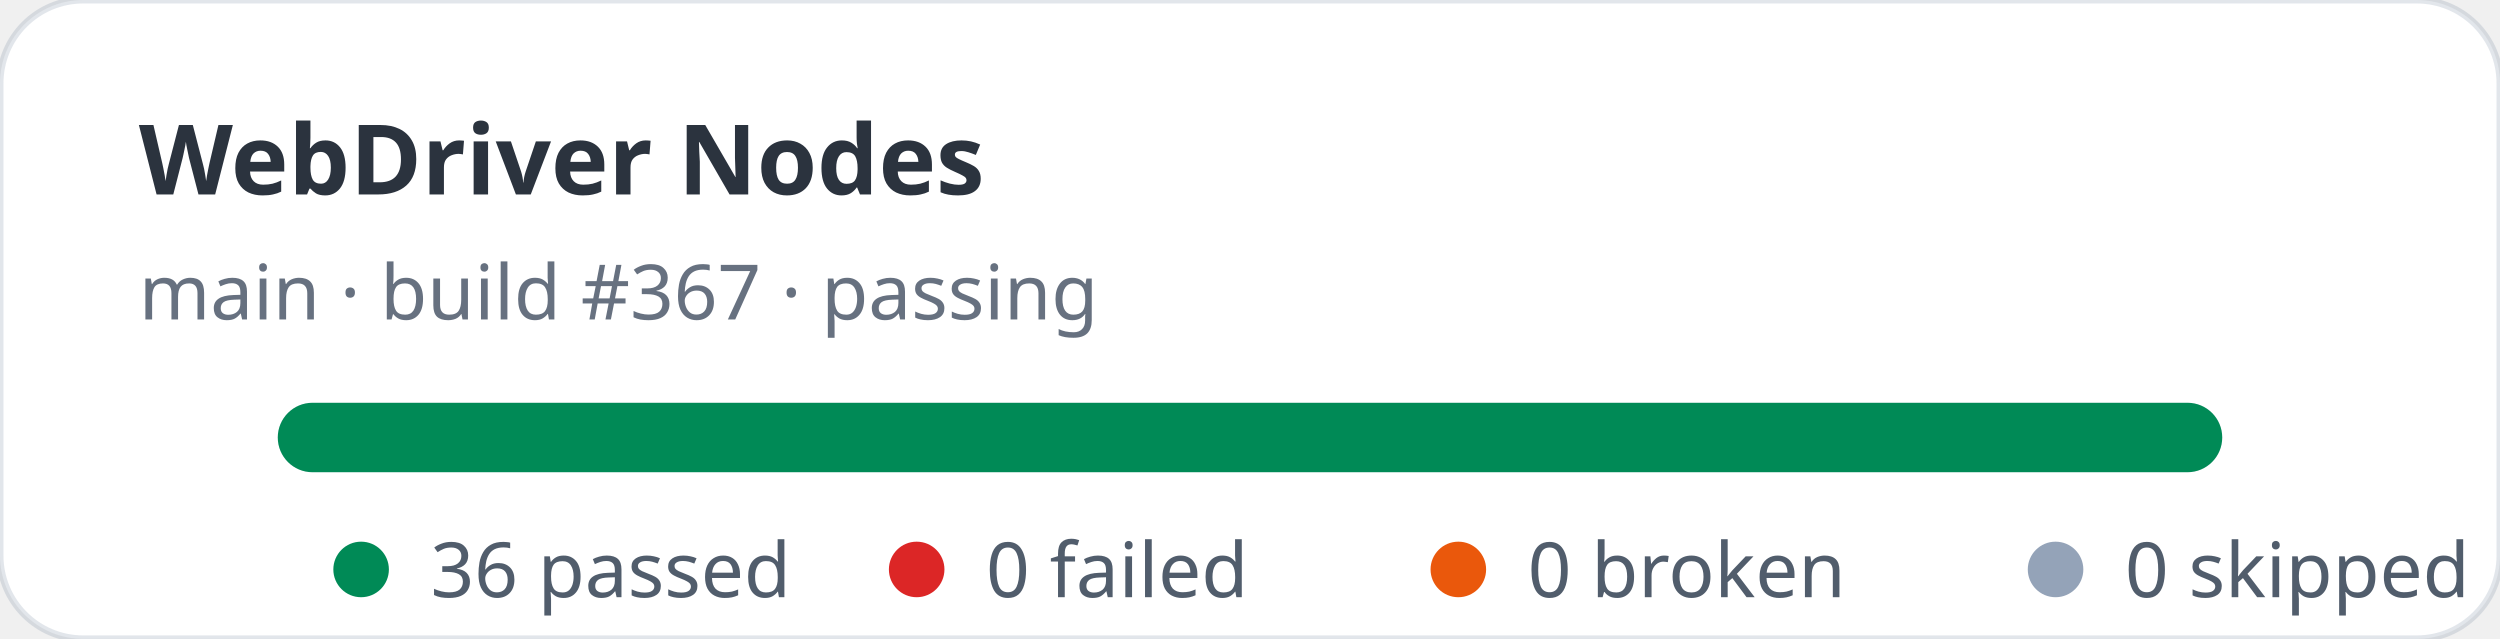
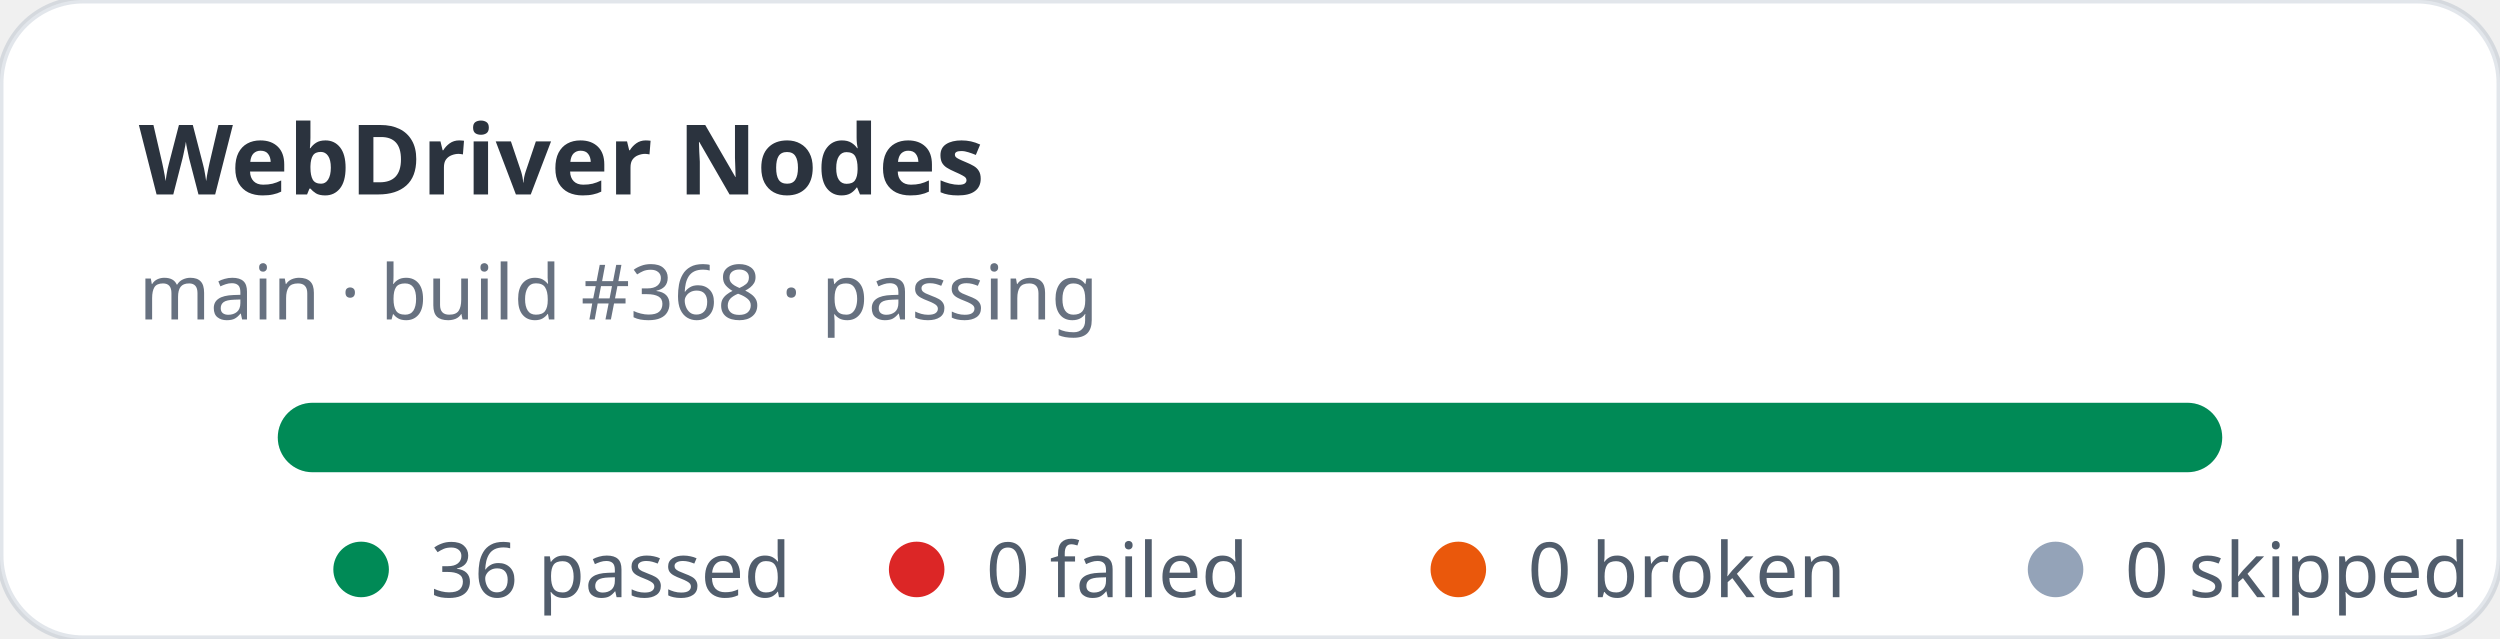
<svg xmlns="http://www.w3.org/2000/svg" width="360" height="92" viewBox="0 0 360 92" role="img" aria-label="WebDriver Nodes stats: 36 passed, 0 failed">
  <rect width="360" height="92" rx="12" fill="#ffffff" stroke="rgba(11,48,86,0.12)" />
  <text x="20" y="28" fill="rgba(1,10,24,0.83)" font-family="ui-sans-serif,system-ui,sans-serif" font-size="14" font-weight="700">WebDriver Nodes</text>
-   <text x="20" y="46" fill="rgba(2,19,44,0.6)" font-family="ui-sans-serif,system-ui,sans-serif" font-size="11">main · build #367 · passing</text>
+   <text x="20" y="46" fill="rgba(2,19,44,0.6)" font-family="ui-sans-serif,system-ui,sans-serif" font-size="11">main · build #368 · passing</text>
  <rect x="40" y="58" width="280" height="10" rx="5" fill="#e2e8f0" />
  <rect x="40" y="58" width="280" height="10" rx="5" fill="#008a56" />
  <g font-family="ui-sans-serif,system-ui,sans-serif" font-size="11" fill="rgba(1,18,40,0.68)">
    <circle cx="52" cy="82" r="4" fill="#008a56" />
    <text x="62" y="86">36 passed</text>
    <circle cx="132" cy="82" r="4" fill="#dc2626" />
    <text x="142" y="86">0 failed</text>
    <circle cx="210" cy="82" r="4" fill="#ea580c" />
    <text x="220" y="86">0 broken</text>
    <circle cx="296" cy="82" r="4" fill="#94a3b8" />
    <text x="306" y="86">0 skipped</text>
  </g>
</svg>
